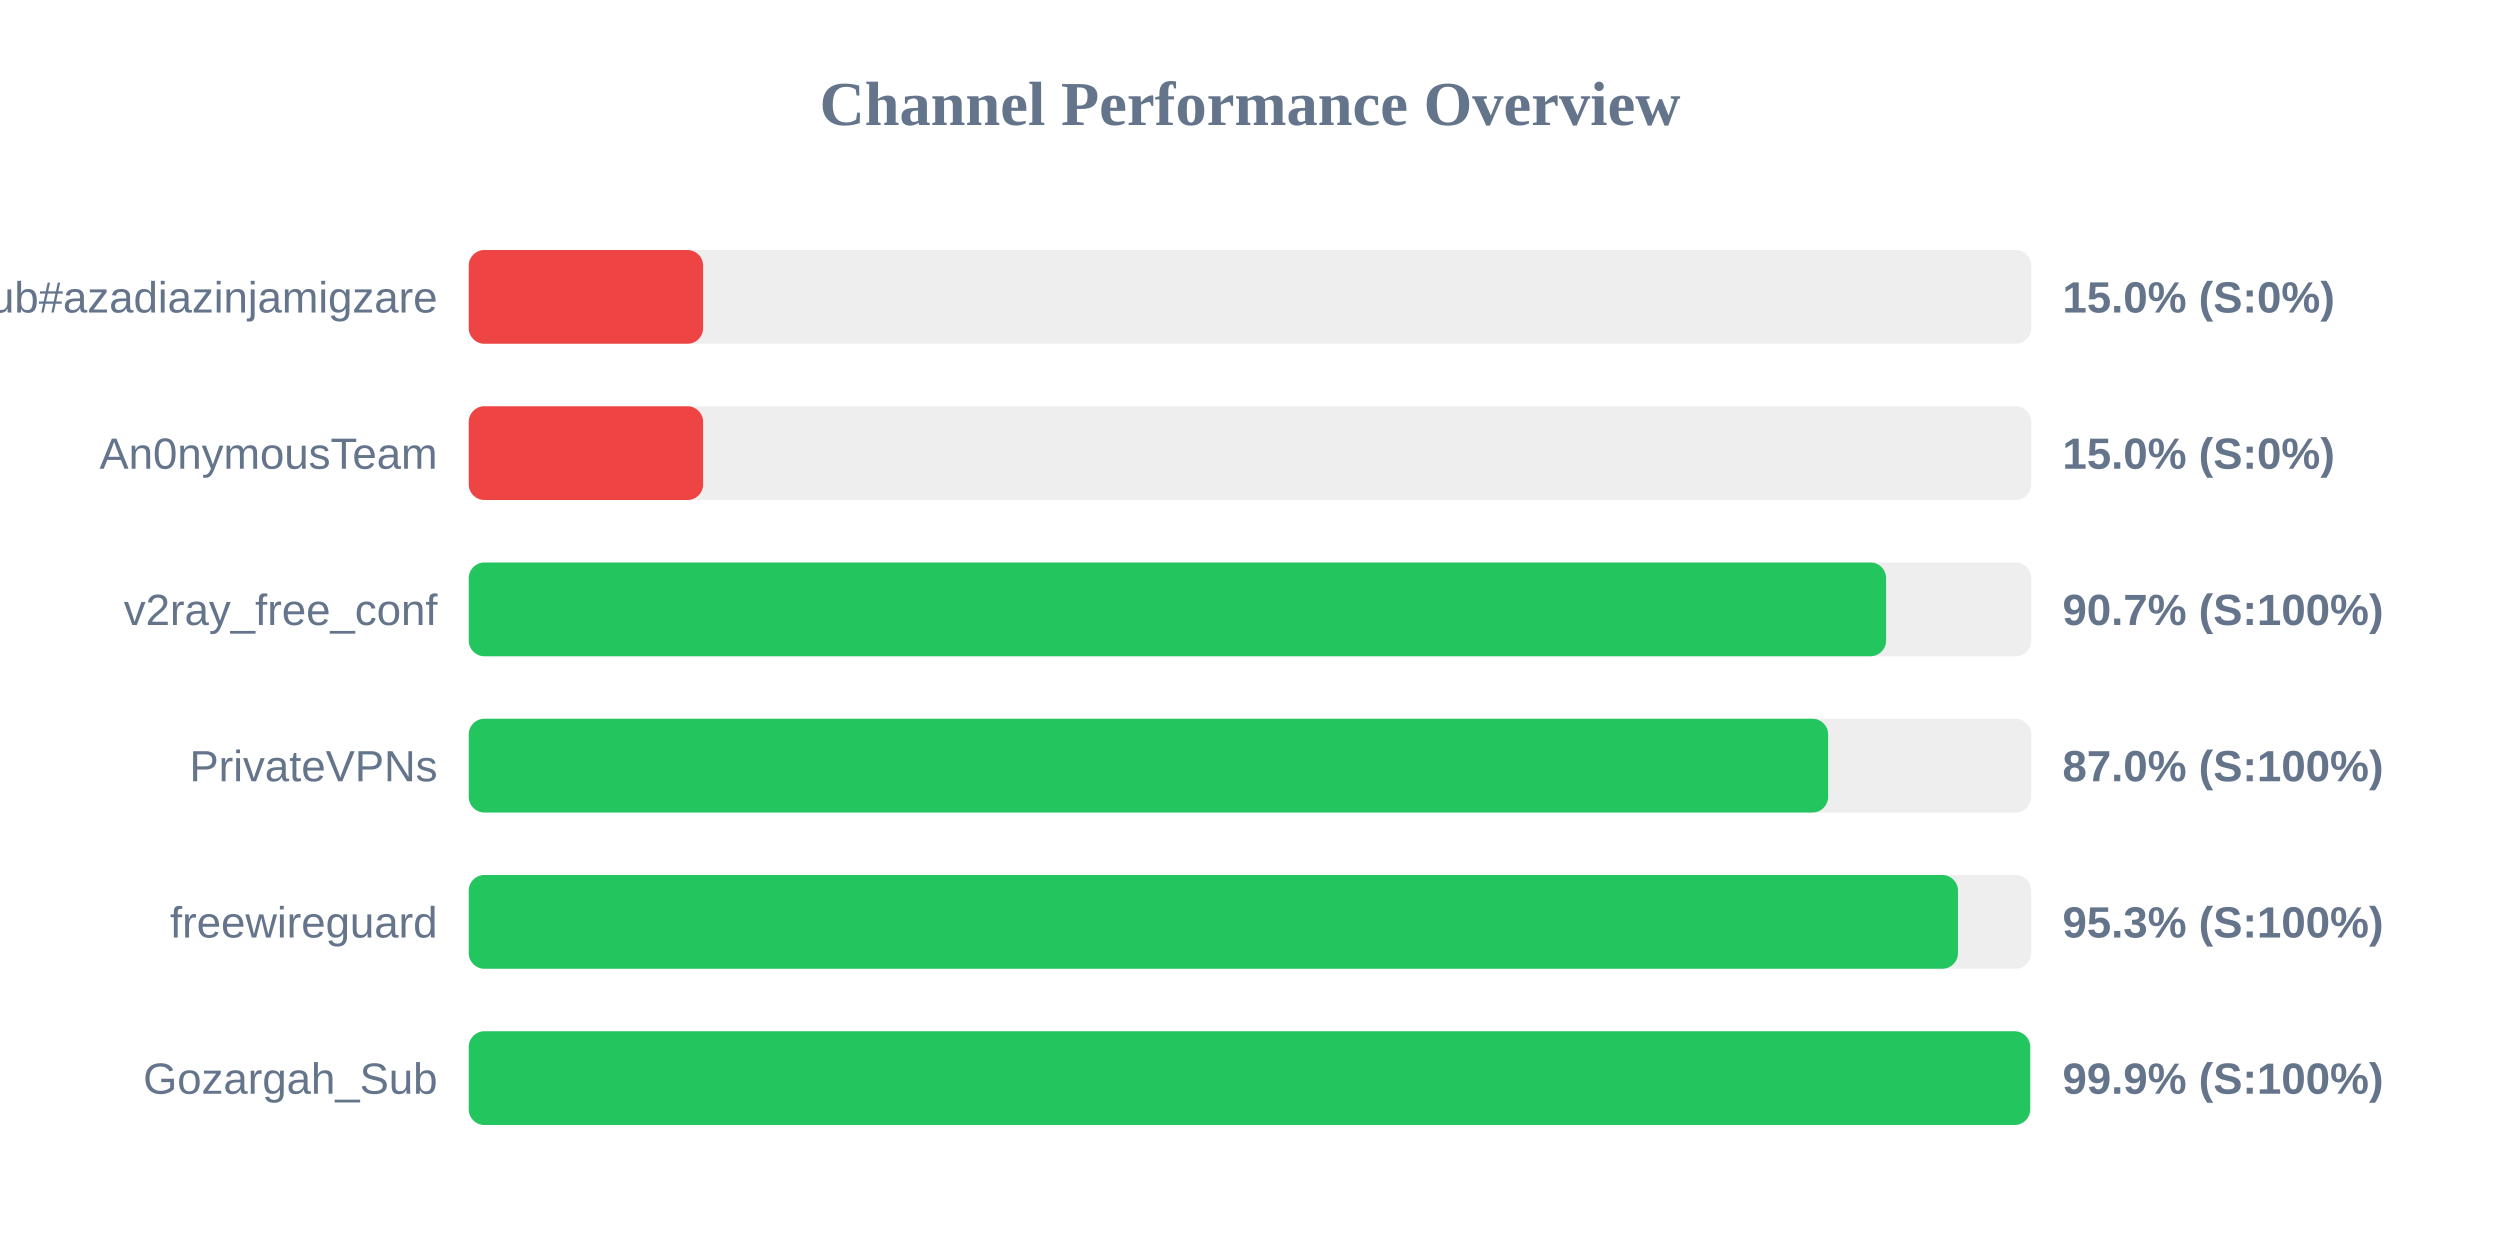
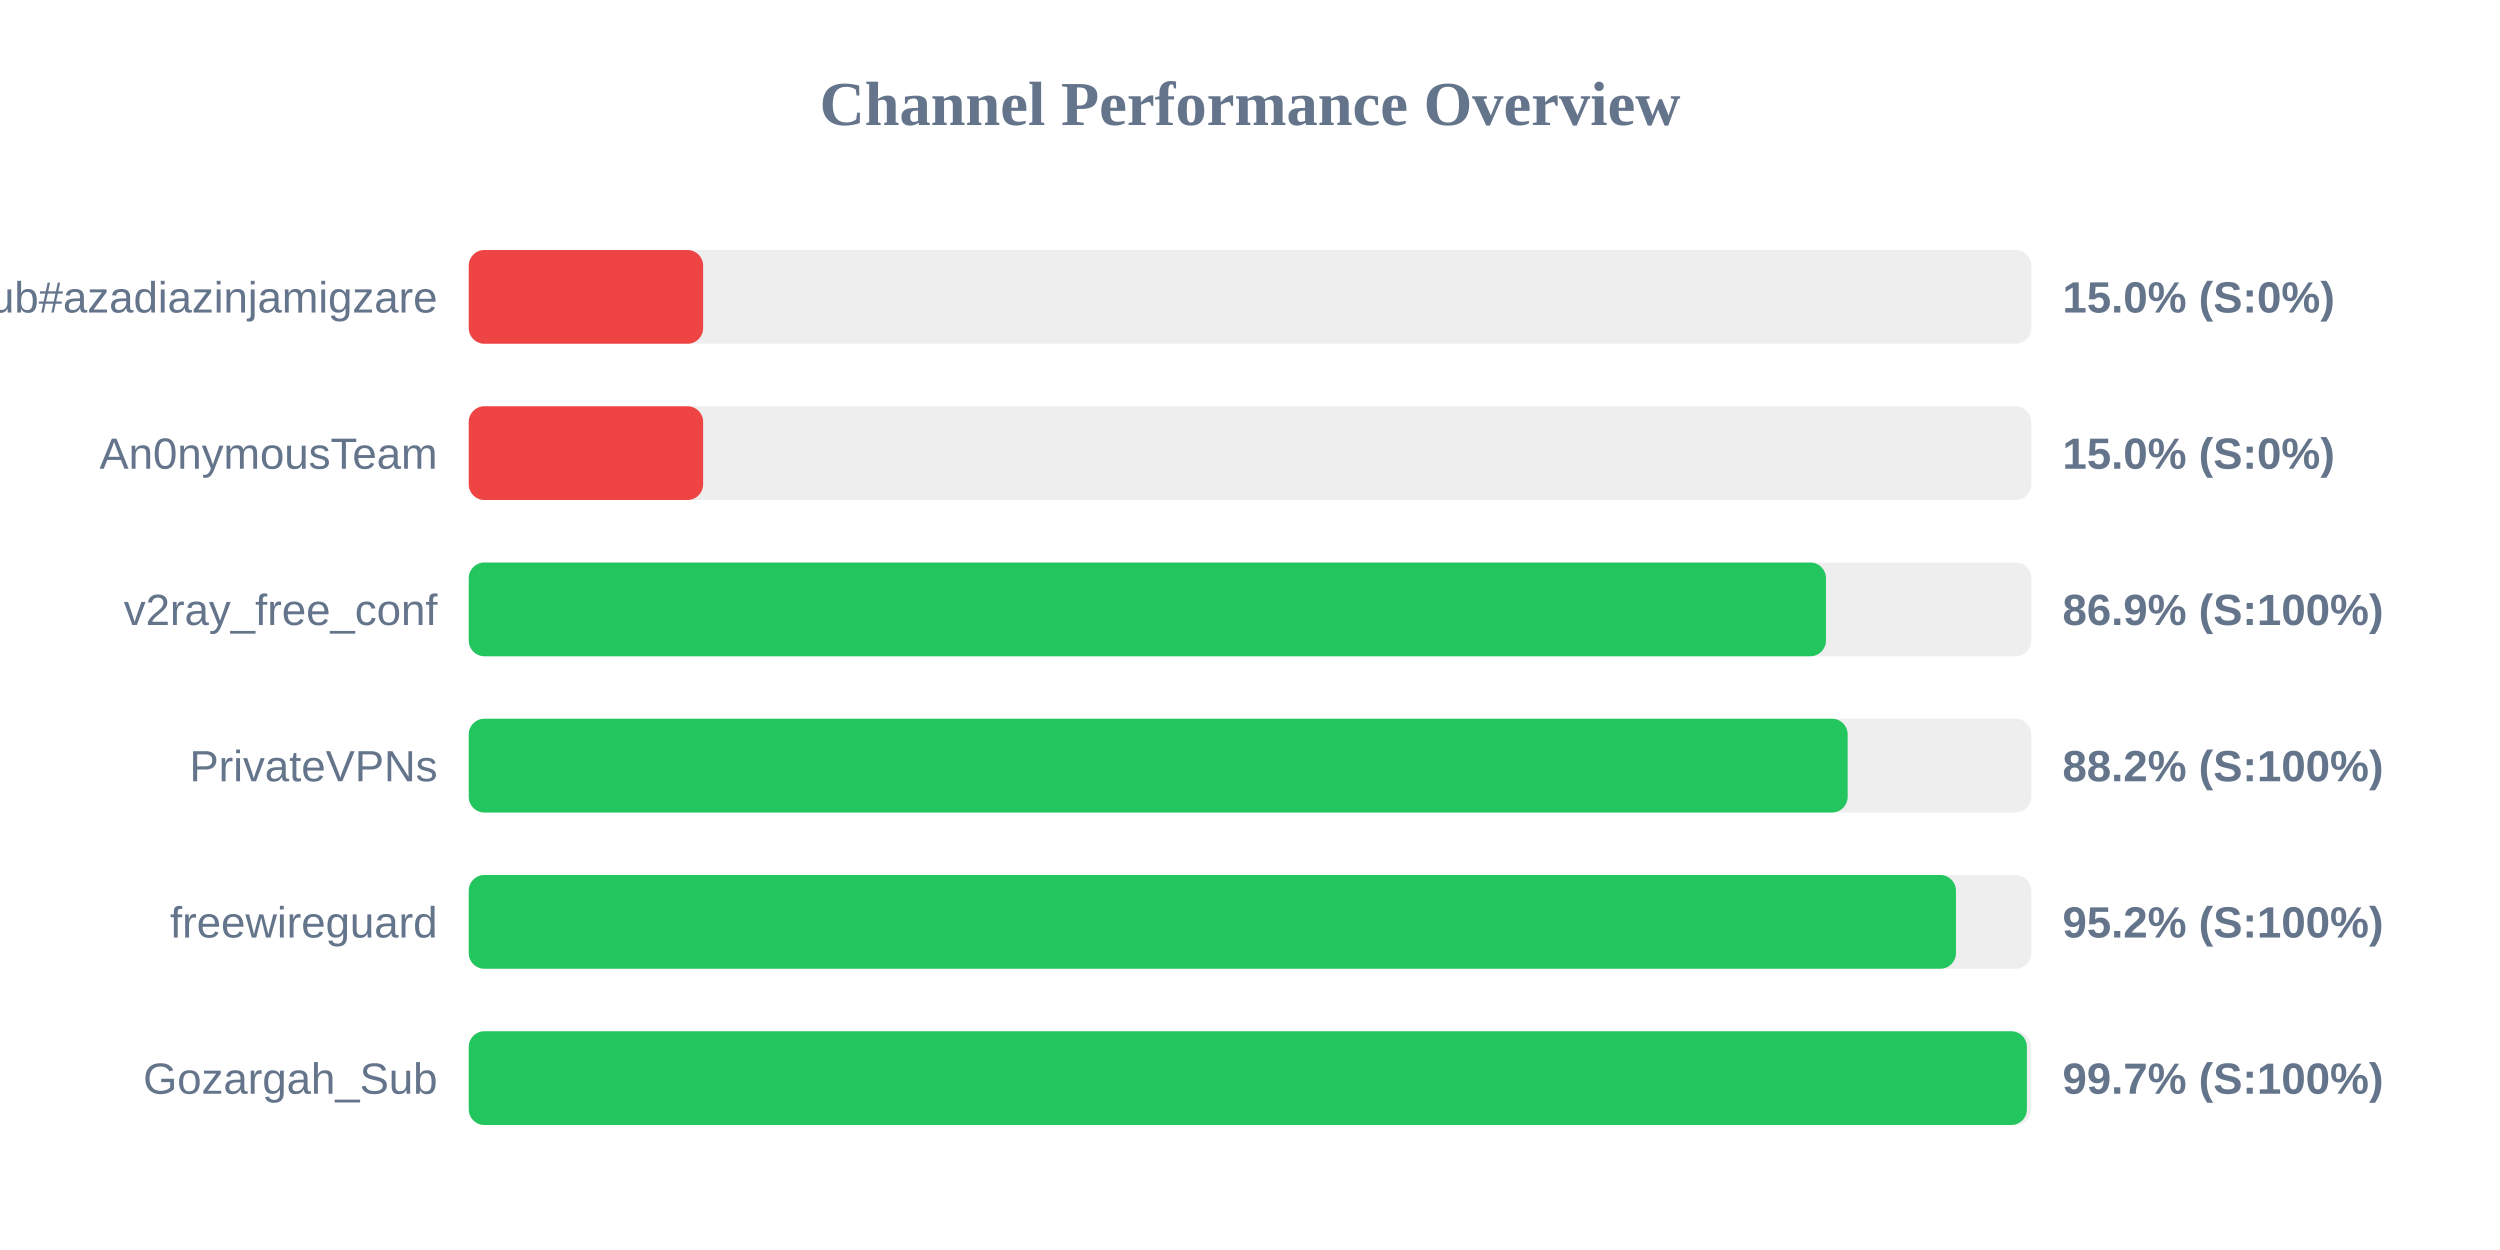
<svg xmlns="http://www.w3.org/2000/svg" width="800" height="400" version="1.1">
  <style>
        .row { font: 14px Arial; fill: #64748b; }
        .score { font: bold 14px Arial; fill: #64748b; }
    </style>
  <text x="400" y="40" text-anchor="middle" font-size="20px" font-weight="bold" fill="#64748b">Channel Performance Overview</text>
  <rect x="150" y="80" width="500" height="30" fill="#eee" rx="5" />
  <rect x="150" y="80" width="75.0" height="30" fill="#ef4444" rx="5" />
  <text x="140" y="100" text-anchor="end" class="row">Sub#azadiazinjamigzare</text>
  <text x="660" y="100" text-anchor="start" class="score">15.0% (S:0%)</text>
  <rect x="150" y="130" width="500" height="30" fill="#eee" rx="5" />
  <rect x="150" y="130" width="75.0" height="30" fill="#ef4444" rx="5" />
  <text x="140" y="150" text-anchor="end" class="row">An0nymousTeam</text>
  <text x="660" y="150" text-anchor="start" class="score">15.0% (S:0%)</text>
  <rect x="150" y="180" width="500" height="30" fill="#eee" rx="5" />
-   <rect x="150" y="180" width="453.55" height="30" fill="#22c55e" rx="5" />
+   <rect x="150" y="180" width="434.3" height="30" fill="#22c55e" rx="5" />
  <text x="140" y="200" text-anchor="end" class="row">v2ray_free_conf</text>
-   <text x="660" y="200" text-anchor="start" class="score">90.7% (S:100%)</text>
+   <text x="660" y="200" text-anchor="start" class="score">86.9% (S:100%)</text>
  <rect x="150" y="230" width="500" height="30" fill="#eee" rx="5" />
-   <rect x="150" y="230" width="435.0" height="30" fill="#22c55e" rx="5" />
+   <rect x="150" y="230" width="441.25" height="30" fill="#22c55e" rx="5" />
  <text x="140" y="250" text-anchor="end" class="row">PrivateVPNs</text>
-   <text x="660" y="250" text-anchor="start" class="score">87.0% (S:100%)</text>
+   <text x="660" y="250" text-anchor="start" class="score">88.2% (S:100%)</text>
  <rect x="150" y="280" width="500" height="30" fill="#eee" rx="5" />
-   <rect x="150" y="280" width="476.55" height="30" fill="#22c55e" rx="5" />
+   <rect x="150" y="280" width="475.9" height="30" fill="#22c55e" rx="5" />
  <text x="140" y="300" text-anchor="end" class="row">freewireguard</text>
-   <text x="660" y="300" text-anchor="start" class="score">95.3% (S:100%)</text>
+   <text x="660" y="300" text-anchor="start" class="score">95.2% (S:100%)</text>
  <rect x="150" y="330" width="500" height="30" fill="#eee" rx="5" />
-   <rect x="150" y="330" width="499.65" height="30" fill="#22c55e" rx="5" />
+   <rect x="150" y="330" width="498.6" height="30" fill="#22c55e" rx="5" />
  <text x="140" y="350" text-anchor="end" class="row">Gozargah_Sub</text>
-   <text x="660" y="350" text-anchor="start" class="score">99.9% (S:100%)</text>
+   <text x="660" y="350" text-anchor="start" class="score">99.7% (S:100%)</text>
</svg>
